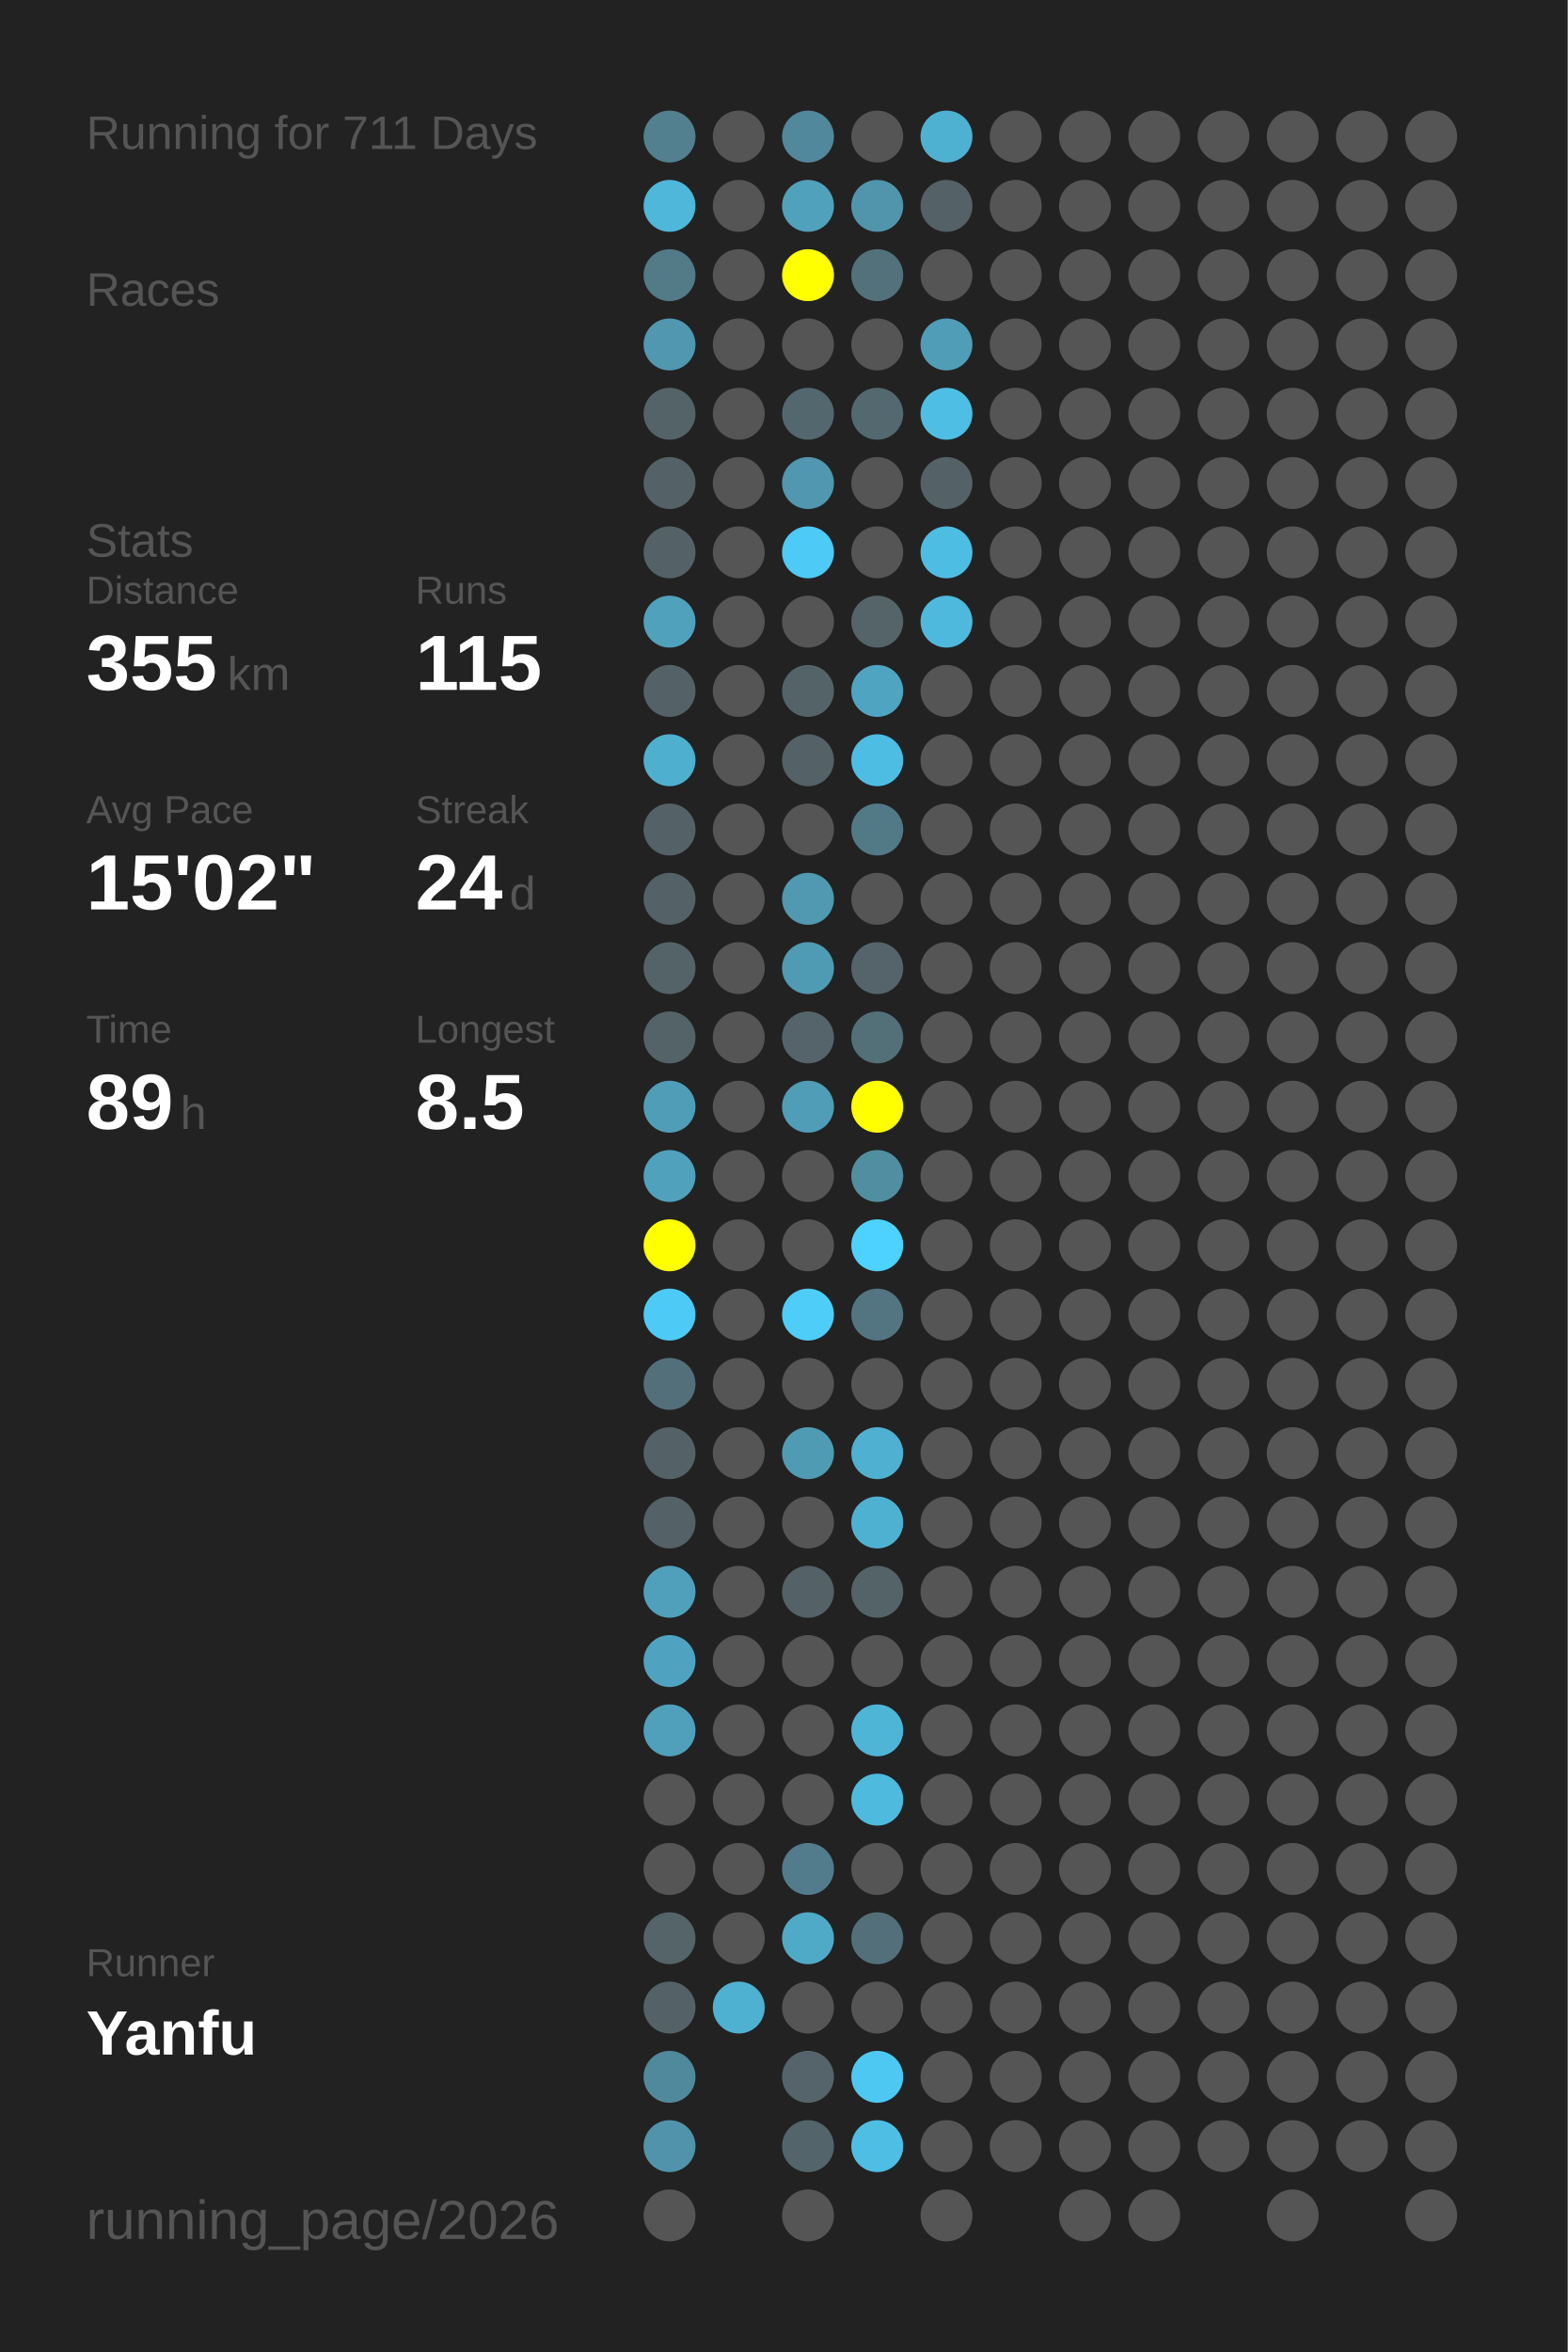
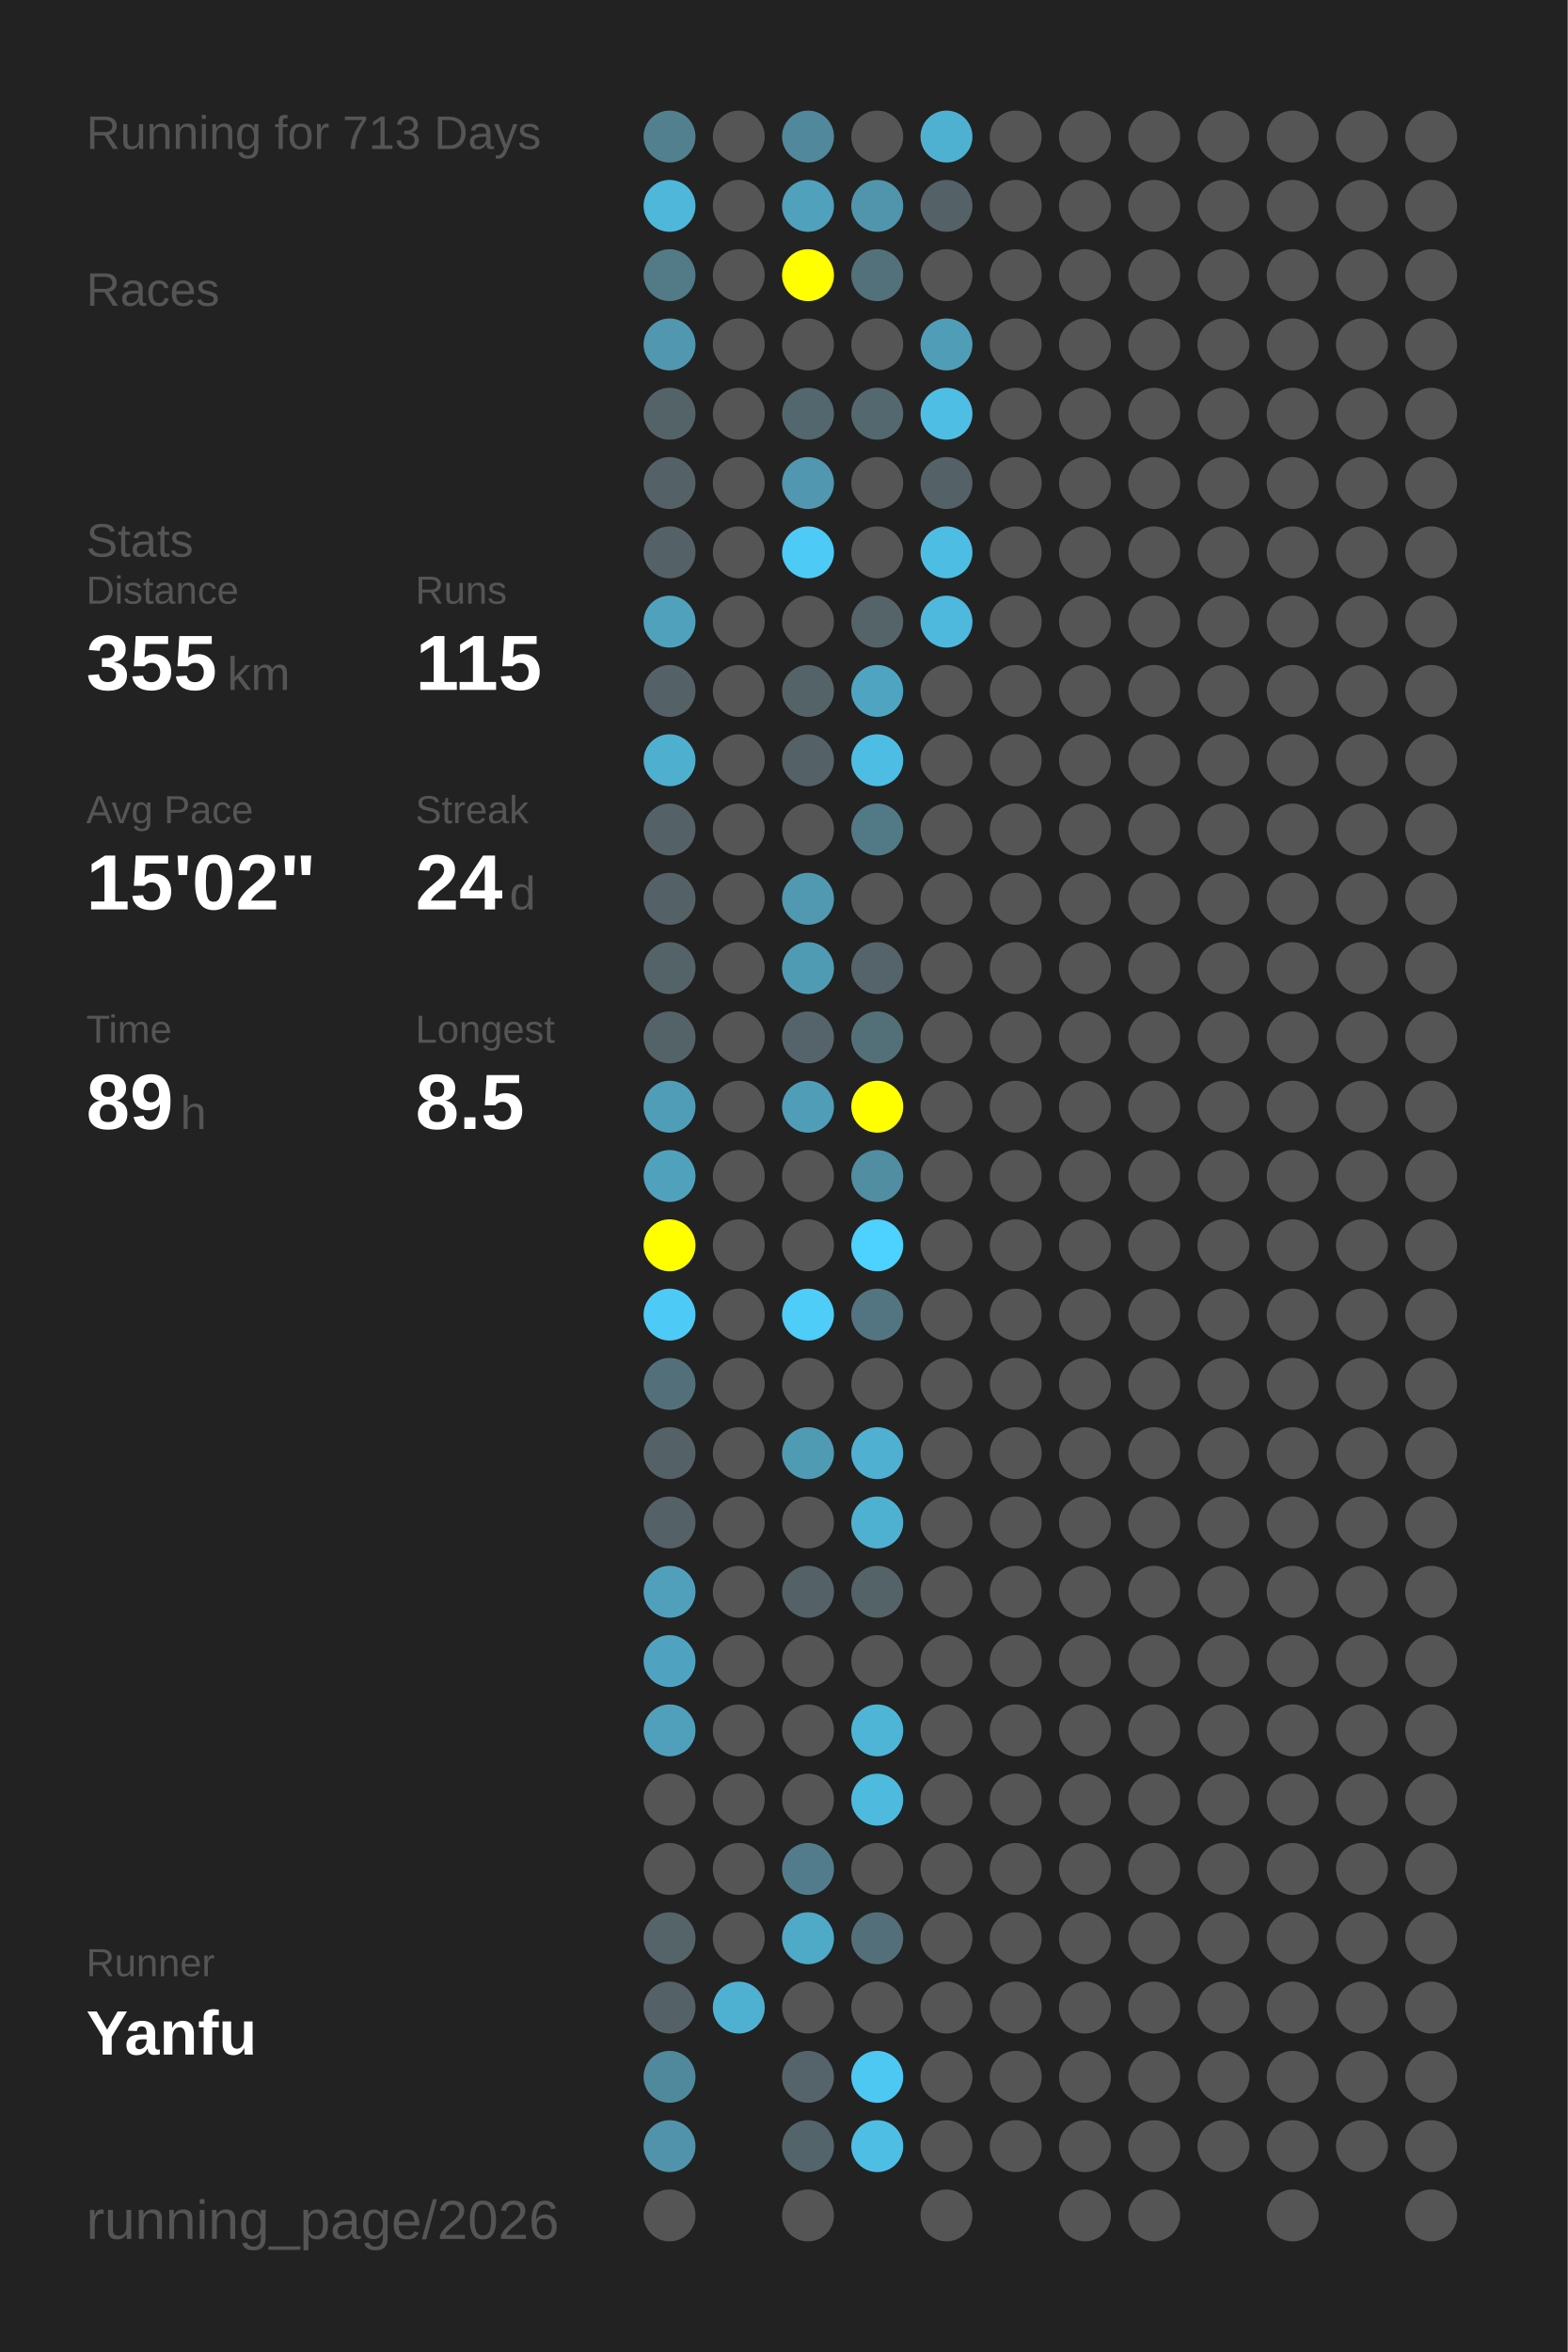
<svg xmlns="http://www.w3.org/2000/svg" baseProfile="full" height="300mm" version="1.1" viewBox="0,0,200,300" width="200mm">
  <defs />
  <rect fill="#222222" height="300" width="200" x="0" y="0" />
-   <text fill="#555555" style="font-size:6px; font-family:Arial;" x="11" y="19">Running for 711 Days</text>
+   <text fill="#555555" style="font-size:6px; font-family:Arial;" x="11" y="19">Running for 713 Days</text>
  <text fill="#555555" style="font-size:6px; font-family:Arial;" x="11" y="39">Races</text>
  <text fill="#555555" style="font-size:6px; font-family:Arial;" x="11" y="71">Stats</text>
  <text fill="#555555" style="font-size:5px; font-family:Arial;" x="11" y="77">Distance</text>
  <text fill="#FFFFFF" style="font-size:10px; font-family:Arial; font-weight:bold;" x="11" y="88">355</text>
  <text fill="#555555" style="font-size:6px; font-family:Arial;" x="29" y="88">km</text>
  <text fill="#555555" style="font-size:5px; font-family:Arial;" x="53" y="77">Runs</text>
  <text fill="#FFFFFF" style="font-size:10px; font-family:Arial; font-weight:bold;" x="53" y="88">115</text>
  <text fill="#555555" style="font-size:5px; font-family:Arial;" x="11" y="105">Avg Pace</text>
  <text fill="#FFFFFF" style="font-size:10px; font-family:Arial; font-weight:bold;" x="11" y="116">15'02"</text>
  <text fill="#555555" style="font-size:5px; font-family:Arial;" x="53" y="105">Streak</text>
  <text fill="#FFFFFF" style="font-size:10px; font-family:Arial; font-weight:bold;" x="53" y="116">24</text>
  <text fill="#555555" style="font-size:6px; font-family:Arial;" x="65" y="116">d</text>
  <text fill="#555555" style="font-size:5px; font-family:Arial;" x="11" y="133">Time</text>
  <text fill="#FFFFFF" style="font-size:10px; font-family:Arial; font-weight:bold;" x="11" y="144">89</text>
  <text fill="#555555" style="font-size:6px; font-family:Arial;" x="23" y="144">h</text>
  <text fill="#555555" style="font-size:5px; font-family:Arial;" x="53" y="133">Longest</text>
  <text fill="#FFFFFF" style="font-size:10px; font-family:Arial; font-weight:bold;" x="53" y="144">8.5</text>
  <text fill="#555555" style="font-size:5px; font-family:Arial;" x="11" y="252.065">Runner</text>
  <text fill="#FFFFFF" style="font-size:8px; font-family:Arial; font-weight:bold;" x="11" y="262.065">Yanfu</text>
  <text fill="#555555" style="font-size:7px; font-family:Arial;" x="11" y="285.581">running_page/2026</text>
  <circle cx="85.417" cy="17.419" fill="#52808f" r="3.312" />
  <circle cx="85.417" cy="26.258" fill="#4eb7da" r="3.312" />
  <circle cx="85.417" cy="35.097" fill="#527a87" r="3.312" />
  <circle cx="85.417" cy="43.935" fill="#5097af" r="3.312" />
  <circle cx="85.417" cy="52.774" fill="#546368" r="3.312" />
  <circle cx="85.417" cy="61.613" fill="#546267" r="3.312" />
  <circle cx="85.417" cy="70.452" fill="#546267" r="3.312" />
  <circle cx="85.417" cy="79.29" fill="#50a1bc" r="3.312" />
  <circle cx="85.417" cy="88.129" fill="#546267" r="3.312" />
  <circle cx="85.417" cy="96.968" fill="#4fafcf" r="3.312" />
  <circle cx="85.417" cy="105.806" fill="#546267" r="3.312" />
  <circle cx="85.417" cy="114.645" fill="#546267" r="3.312" />
  <circle cx="85.417" cy="123.484" fill="#546368" r="3.312" />
  <circle cx="85.417" cy="132.323" fill="#546368" r="3.312" />
  <circle cx="85.417" cy="141.161" fill="#509db7" r="3.312" />
  <circle cx="85.417" cy="150" fill="#50a1bc" r="3.312" />
  <circle cx="85.417" cy="158.839" fill="#FFFF00" r="3.312" />
  <circle cx="85.417" cy="167.677" fill="#4dcbf6" r="3.312" />
  <circle cx="85.417" cy="176.516" fill="#53707a" r="3.312" />
  <circle cx="85.417" cy="185.355" fill="#546267" r="3.312" />
  <circle cx="85.417" cy="194.194" fill="#546166" r="3.312" />
  <circle cx="85.417" cy="203.032" fill="#50a0bc" r="3.312" />
  <circle cx="85.417" cy="211.871" fill="#4fa3c0" r="3.312" />
  <circle cx="85.417" cy="220.71" fill="#50a0bc" r="3.312" />
  <circle cx="85.417" cy="229.548" fill="#555555" r="3.312" />
  <circle cx="85.417" cy="238.387" fill="#555555" r="3.312" />
  <circle cx="85.417" cy="247.226" fill="#546469" r="3.312" />
  <circle cx="85.417" cy="256.065" fill="#546267" r="3.312" />
  <circle cx="85.417" cy="264.903" fill="#51899c" r="3.312" />
  <circle cx="85.417" cy="273.742" fill="#5093aa" r="3.312" />
  <circle cx="85.417" cy="282.581" fill="#555555" r="3.312" />
  <circle cx="94.25" cy="17.419" fill="#555555" r="3.312" />
  <circle cx="94.25" cy="26.258" fill="#555555" r="3.312" />
  <circle cx="94.25" cy="35.097" fill="#555555" r="3.312" />
  <circle cx="94.25" cy="43.935" fill="#555555" r="3.312" />
  <circle cx="94.25" cy="52.774" fill="#555555" r="3.312" />
  <circle cx="94.25" cy="61.613" fill="#555555" r="3.312" />
  <circle cx="94.25" cy="70.452" fill="#555555" r="3.312" />
  <circle cx="94.25" cy="79.29" fill="#555555" r="3.312" />
  <circle cx="94.25" cy="88.129" fill="#555555" r="3.312" />
  <circle cx="94.25" cy="96.968" fill="#555555" r="3.312" />
  <circle cx="94.25" cy="105.806" fill="#555555" r="3.312" />
  <circle cx="94.25" cy="114.645" fill="#555555" r="3.312" />
  <circle cx="94.25" cy="123.484" fill="#555555" r="3.312" />
  <circle cx="94.25" cy="132.323" fill="#555555" r="3.312" />
  <circle cx="94.25" cy="141.161" fill="#555555" r="3.312" />
  <circle cx="94.25" cy="150" fill="#555555" r="3.312" />
  <circle cx="94.25" cy="158.839" fill="#555555" r="3.312" />
  <circle cx="94.25" cy="167.677" fill="#555555" r="3.312" />
  <circle cx="94.25" cy="176.516" fill="#555555" r="3.312" />
  <circle cx="94.25" cy="185.355" fill="#555555" r="3.312" />
  <circle cx="94.25" cy="194.194" fill="#555555" r="3.312" />
  <circle cx="94.25" cy="203.032" fill="#555555" r="3.312" />
  <circle cx="94.25" cy="211.871" fill="#555555" r="3.312" />
  <circle cx="94.25" cy="220.71" fill="#555555" r="3.312" />
  <circle cx="94.25" cy="229.548" fill="#555555" r="3.312" />
  <circle cx="94.25" cy="238.387" fill="#555555" r="3.312" />
  <circle cx="94.25" cy="247.226" fill="#555555" r="3.312" />
  <circle cx="94.25" cy="256.065" fill="#4fb1d2" r="3.312" />
  <circle cx="103.083" cy="17.419" fill="#51889b" r="3.312" />
  <circle cx="103.083" cy="26.258" fill="#50a1bc" r="3.312" />
  <circle cx="103.083" cy="35.097" fill="#FFFF00" r="3.312" />
  <circle cx="103.083" cy="43.935" fill="#555555" r="3.312" />
  <circle cx="103.083" cy="52.774" fill="#53676e" r="3.312" />
  <circle cx="103.083" cy="61.613" fill="#5097af" r="3.312" />
  <circle cx="103.083" cy="70.452" fill="#4dcaf5" r="3.312" />
  <circle cx="103.083" cy="79.29" fill="#555555" r="3.312" />
  <circle cx="103.083" cy="88.129" fill="#546368" r="3.312" />
  <circle cx="103.083" cy="96.968" fill="#546267" r="3.312" />
  <circle cx="103.083" cy="105.806" fill="#555555" r="3.312" />
  <circle cx="103.083" cy="114.645" fill="#5099b1" r="3.312" />
  <circle cx="103.083" cy="123.484" fill="#509bb4" r="3.312" />
  <circle cx="103.083" cy="132.323" fill="#54646a" r="3.312" />
  <circle cx="103.083" cy="141.161" fill="#509db8" r="3.312" />
  <circle cx="103.083" cy="150" fill="#555555" r="3.312" />
  <circle cx="103.083" cy="158.839" fill="#555555" r="3.312" />
  <circle cx="103.083" cy="167.677" fill="#4dcdf8" r="3.312" />
  <circle cx="103.083" cy="176.516" fill="#555555" r="3.312" />
  <circle cx="103.083" cy="185.355" fill="#509bb4" r="3.312" />
  <circle cx="103.083" cy="194.194" fill="#555555" r="3.312" />
  <circle cx="103.083" cy="203.032" fill="#546268" r="3.312" />
  <circle cx="103.083" cy="211.871" fill="#555555" r="3.312" />
  <circle cx="103.083" cy="220.71" fill="#555555" r="3.312" />
  <circle cx="103.083" cy="229.548" fill="#555555" r="3.312" />
  <circle cx="103.083" cy="238.387" fill="#527c8b" r="3.312" />
  <circle cx="103.083" cy="247.226" fill="#4faac8" r="3.312" />
  <circle cx="103.083" cy="256.065" fill="#555555" r="3.312" />
  <circle cx="103.083" cy="264.903" fill="#54646a" r="3.312" />
  <circle cx="103.083" cy="273.742" fill="#53656b" r="3.312" />
  <circle cx="103.083" cy="282.581" fill="#555555" r="3.312" />
  <circle cx="111.917" cy="17.419" fill="#555555" r="3.312" />
  <circle cx="111.917" cy="26.258" fill="#5095ac" r="3.312" />
  <circle cx="111.917" cy="35.097" fill="#53717b" r="3.312" />
  <circle cx="111.917" cy="43.935" fill="#555555" r="3.312" />
  <circle cx="111.917" cy="52.774" fill="#53686f" r="3.312" />
  <circle cx="111.917" cy="61.613" fill="#555555" r="3.312" />
  <circle cx="111.917" cy="70.452" fill="#555555" r="3.312" />
  <circle cx="111.917" cy="79.29" fill="#546469" r="3.312" />
  <circle cx="111.917" cy="88.129" fill="#4fa4c1" r="3.312" />
  <circle cx="111.917" cy="96.968" fill="#4ebde3" r="3.312" />
  <circle cx="111.917" cy="105.806" fill="#527986" r="3.312" />
  <circle cx="111.917" cy="114.645" fill="#555555" r="3.312" />
  <circle cx="111.917" cy="123.484" fill="#54646a" r="3.312" />
  <circle cx="111.917" cy="132.323" fill="#537079" r="3.312" />
  <circle cx="111.917" cy="141.161" fill="#FFFF00" r="3.312" />
  <circle cx="111.917" cy="150" fill="#518ea2" r="3.312" />
  <circle cx="111.917" cy="158.839" fill="#4dd1fe" r="3.312" />
  <circle cx="111.917" cy="167.677" fill="#527581" r="3.312" />
  <circle cx="111.917" cy="176.516" fill="#555555" r="3.312" />
  <circle cx="111.917" cy="185.355" fill="#4fb0d1" r="3.312" />
  <circle cx="111.917" cy="194.194" fill="#4fb1d2" r="3.312" />
  <circle cx="111.917" cy="203.032" fill="#546368" r="3.312" />
  <circle cx="111.917" cy="211.871" fill="#555555" r="3.312" />
  <circle cx="111.917" cy="220.71" fill="#4eb5d7" r="3.312" />
  <circle cx="111.917" cy="229.548" fill="#4ebade" r="3.312" />
  <circle cx="111.917" cy="238.387" fill="#555555" r="3.312" />
  <circle cx="111.917" cy="247.226" fill="#53707a" r="3.312" />
  <circle cx="111.917" cy="256.065" fill="#555555" r="3.312" />
  <circle cx="111.917" cy="264.903" fill="#4dc8f2" r="3.312" />
  <circle cx="111.917" cy="273.742" fill="#4ebee4" r="3.312" />
  <circle cx="120.75" cy="17.419" fill="#4fb1d2" r="3.312" />
  <circle cx="120.75" cy="26.258" fill="#546166" r="3.312" />
  <circle cx="120.75" cy="35.097" fill="#555555" r="3.312" />
  <circle cx="120.75" cy="43.935" fill="#509db7" r="3.312" />
  <circle cx="120.75" cy="52.774" fill="#4ebee4" r="3.312" />
  <circle cx="120.75" cy="61.613" fill="#546267" r="3.312" />
  <circle cx="120.75" cy="70.452" fill="#4ebde3" r="3.312" />
  <circle cx="120.75" cy="79.29" fill="#4eb9dd" r="3.312" />
  <circle cx="120.75" cy="88.129" fill="#555555" r="3.312" />
  <circle cx="120.75" cy="96.968" fill="#555555" r="3.312" />
  <circle cx="120.75" cy="105.806" fill="#555555" r="3.312" />
  <circle cx="120.75" cy="114.645" fill="#555555" r="3.312" />
  <circle cx="120.75" cy="123.484" fill="#555555" r="3.312" />
  <circle cx="120.75" cy="132.323" fill="#555555" r="3.312" />
  <circle cx="120.75" cy="141.161" fill="#555555" r="3.312" />
  <circle cx="120.75" cy="150" fill="#555555" r="3.312" />
  <circle cx="120.75" cy="158.839" fill="#555555" r="3.312" />
  <circle cx="120.75" cy="167.677" fill="#555555" r="3.312" />
  <circle cx="120.75" cy="176.516" fill="#555555" r="3.312" />
  <circle cx="120.75" cy="185.355" fill="#555555" r="3.312" />
  <circle cx="120.75" cy="194.194" fill="#555555" r="3.312" />
  <circle cx="120.75" cy="203.032" fill="#555555" r="3.312" />
  <circle cx="120.75" cy="211.871" fill="#555555" r="3.312" />
  <circle cx="120.75" cy="220.71" fill="#555555" r="3.312" />
  <circle cx="120.75" cy="229.548" fill="#555555" r="3.312" />
  <circle cx="120.75" cy="238.387" fill="#555555" r="3.312" />
  <circle cx="120.75" cy="247.226" fill="#555555" r="3.312" />
  <circle cx="120.75" cy="256.065" fill="#555555" r="3.312" />
  <circle cx="120.75" cy="264.903" fill="#555555" r="3.312" />
  <circle cx="120.75" cy="273.742" fill="#555555" r="3.312" />
  <circle cx="120.75" cy="282.581" fill="#555555" r="3.312" />
  <circle cx="129.583" cy="17.419" fill="#555555" r="3.312" />
  <circle cx="129.583" cy="26.258" fill="#555555" r="3.312" />
  <circle cx="129.583" cy="35.097" fill="#555555" r="3.312" />
  <circle cx="129.583" cy="43.935" fill="#555555" r="3.312" />
  <circle cx="129.583" cy="52.774" fill="#555555" r="3.312" />
  <circle cx="129.583" cy="61.613" fill="#555555" r="3.312" />
  <circle cx="129.583" cy="70.452" fill="#555555" r="3.312" />
  <circle cx="129.583" cy="79.29" fill="#555555" r="3.312" />
  <circle cx="129.583" cy="88.129" fill="#555555" r="3.312" />
  <circle cx="129.583" cy="96.968" fill="#555555" r="3.312" />
  <circle cx="129.583" cy="105.806" fill="#555555" r="3.312" />
  <circle cx="129.583" cy="114.645" fill="#555555" r="3.312" />
  <circle cx="129.583" cy="123.484" fill="#555555" r="3.312" />
  <circle cx="129.583" cy="132.323" fill="#555555" r="3.312" />
  <circle cx="129.583" cy="141.161" fill="#555555" r="3.312" />
  <circle cx="129.583" cy="150" fill="#555555" r="3.312" />
  <circle cx="129.583" cy="158.839" fill="#555555" r="3.312" />
  <circle cx="129.583" cy="167.677" fill="#555555" r="3.312" />
  <circle cx="129.583" cy="176.516" fill="#555555" r="3.312" />
  <circle cx="129.583" cy="185.355" fill="#555555" r="3.312" />
  <circle cx="129.583" cy="194.194" fill="#555555" r="3.312" />
  <circle cx="129.583" cy="203.032" fill="#555555" r="3.312" />
  <circle cx="129.583" cy="211.871" fill="#555555" r="3.312" />
  <circle cx="129.583" cy="220.71" fill="#555555" r="3.312" />
  <circle cx="129.583" cy="229.548" fill="#555555" r="3.312" />
  <circle cx="129.583" cy="238.387" fill="#555555" r="3.312" />
  <circle cx="129.583" cy="247.226" fill="#555555" r="3.312" />
  <circle cx="129.583" cy="256.065" fill="#555555" r="3.312" />
  <circle cx="129.583" cy="264.903" fill="#555555" r="3.312" />
  <circle cx="129.583" cy="273.742" fill="#555555" r="3.312" />
  <circle cx="138.417" cy="17.419" fill="#555555" r="3.312" />
  <circle cx="138.417" cy="26.258" fill="#555555" r="3.312" />
  <circle cx="138.417" cy="35.097" fill="#555555" r="3.312" />
  <circle cx="138.417" cy="43.935" fill="#555555" r="3.312" />
  <circle cx="138.417" cy="52.774" fill="#555555" r="3.312" />
  <circle cx="138.417" cy="61.613" fill="#555555" r="3.312" />
  <circle cx="138.417" cy="70.452" fill="#555555" r="3.312" />
  <circle cx="138.417" cy="79.29" fill="#555555" r="3.312" />
  <circle cx="138.417" cy="88.129" fill="#555555" r="3.312" />
  <circle cx="138.417" cy="96.968" fill="#555555" r="3.312" />
  <circle cx="138.417" cy="105.806" fill="#555555" r="3.312" />
  <circle cx="138.417" cy="114.645" fill="#555555" r="3.312" />
  <circle cx="138.417" cy="123.484" fill="#555555" r="3.312" />
  <circle cx="138.417" cy="132.323" fill="#555555" r="3.312" />
  <circle cx="138.417" cy="141.161" fill="#555555" r="3.312" />
  <circle cx="138.417" cy="150" fill="#555555" r="3.312" />
  <circle cx="138.417" cy="158.839" fill="#555555" r="3.312" />
  <circle cx="138.417" cy="167.677" fill="#555555" r="3.312" />
  <circle cx="138.417" cy="176.516" fill="#555555" r="3.312" />
  <circle cx="138.417" cy="185.355" fill="#555555" r="3.312" />
  <circle cx="138.417" cy="194.194" fill="#555555" r="3.312" />
  <circle cx="138.417" cy="203.032" fill="#555555" r="3.312" />
  <circle cx="138.417" cy="211.871" fill="#555555" r="3.312" />
  <circle cx="138.417" cy="220.71" fill="#555555" r="3.312" />
  <circle cx="138.417" cy="229.548" fill="#555555" r="3.312" />
  <circle cx="138.417" cy="238.387" fill="#555555" r="3.312" />
  <circle cx="138.417" cy="247.226" fill="#555555" r="3.312" />
  <circle cx="138.417" cy="256.065" fill="#555555" r="3.312" />
  <circle cx="138.417" cy="264.903" fill="#555555" r="3.312" />
  <circle cx="138.417" cy="273.742" fill="#555555" r="3.312" />
  <circle cx="138.417" cy="282.581" fill="#555555" r="3.312" />
  <circle cx="147.25" cy="17.419" fill="#555555" r="3.312" />
  <circle cx="147.25" cy="26.258" fill="#555555" r="3.312" />
  <circle cx="147.25" cy="35.097" fill="#555555" r="3.312" />
  <circle cx="147.25" cy="43.935" fill="#555555" r="3.312" />
  <circle cx="147.25" cy="52.774" fill="#555555" r="3.312" />
  <circle cx="147.25" cy="61.613" fill="#555555" r="3.312" />
  <circle cx="147.25" cy="70.452" fill="#555555" r="3.312" />
  <circle cx="147.25" cy="79.29" fill="#555555" r="3.312" />
  <circle cx="147.25" cy="88.129" fill="#555555" r="3.312" />
  <circle cx="147.25" cy="96.968" fill="#555555" r="3.312" />
  <circle cx="147.25" cy="105.806" fill="#555555" r="3.312" />
  <circle cx="147.25" cy="114.645" fill="#555555" r="3.312" />
  <circle cx="147.25" cy="123.484" fill="#555555" r="3.312" />
  <circle cx="147.25" cy="132.323" fill="#555555" r="3.312" />
  <circle cx="147.25" cy="141.161" fill="#555555" r="3.312" />
  <circle cx="147.25" cy="150" fill="#555555" r="3.312" />
  <circle cx="147.25" cy="158.839" fill="#555555" r="3.312" />
  <circle cx="147.25" cy="167.677" fill="#555555" r="3.312" />
  <circle cx="147.25" cy="176.516" fill="#555555" r="3.312" />
  <circle cx="147.25" cy="185.355" fill="#555555" r="3.312" />
  <circle cx="147.25" cy="194.194" fill="#555555" r="3.312" />
  <circle cx="147.25" cy="203.032" fill="#555555" r="3.312" />
  <circle cx="147.25" cy="211.871" fill="#555555" r="3.312" />
  <circle cx="147.25" cy="220.71" fill="#555555" r="3.312" />
  <circle cx="147.25" cy="229.548" fill="#555555" r="3.312" />
  <circle cx="147.25" cy="238.387" fill="#555555" r="3.312" />
  <circle cx="147.25" cy="247.226" fill="#555555" r="3.312" />
  <circle cx="147.25" cy="256.065" fill="#555555" r="3.312" />
  <circle cx="147.25" cy="264.903" fill="#555555" r="3.312" />
  <circle cx="147.25" cy="273.742" fill="#555555" r="3.312" />
  <circle cx="147.25" cy="282.581" fill="#555555" r="3.312" />
  <circle cx="156.083" cy="17.419" fill="#555555" r="3.312" />
  <circle cx="156.083" cy="26.258" fill="#555555" r="3.312" />
  <circle cx="156.083" cy="35.097" fill="#555555" r="3.312" />
  <circle cx="156.083" cy="43.935" fill="#555555" r="3.312" />
  <circle cx="156.083" cy="52.774" fill="#555555" r="3.312" />
  <circle cx="156.083" cy="61.613" fill="#555555" r="3.312" />
  <circle cx="156.083" cy="70.452" fill="#555555" r="3.312" />
  <circle cx="156.083" cy="79.29" fill="#555555" r="3.312" />
  <circle cx="156.083" cy="88.129" fill="#555555" r="3.312" />
  <circle cx="156.083" cy="96.968" fill="#555555" r="3.312" />
  <circle cx="156.083" cy="105.806" fill="#555555" r="3.312" />
  <circle cx="156.083" cy="114.645" fill="#555555" r="3.312" />
  <circle cx="156.083" cy="123.484" fill="#555555" r="3.312" />
  <circle cx="156.083" cy="132.323" fill="#555555" r="3.312" />
  <circle cx="156.083" cy="141.161" fill="#555555" r="3.312" />
  <circle cx="156.083" cy="150" fill="#555555" r="3.312" />
  <circle cx="156.083" cy="158.839" fill="#555555" r="3.312" />
  <circle cx="156.083" cy="167.677" fill="#555555" r="3.312" />
  <circle cx="156.083" cy="176.516" fill="#555555" r="3.312" />
  <circle cx="156.083" cy="185.355" fill="#555555" r="3.312" />
  <circle cx="156.083" cy="194.194" fill="#555555" r="3.312" />
  <circle cx="156.083" cy="203.032" fill="#555555" r="3.312" />
  <circle cx="156.083" cy="211.871" fill="#555555" r="3.312" />
  <circle cx="156.083" cy="220.71" fill="#555555" r="3.312" />
  <circle cx="156.083" cy="229.548" fill="#555555" r="3.312" />
  <circle cx="156.083" cy="238.387" fill="#555555" r="3.312" />
  <circle cx="156.083" cy="247.226" fill="#555555" r="3.312" />
  <circle cx="156.083" cy="256.065" fill="#555555" r="3.312" />
  <circle cx="156.083" cy="264.903" fill="#555555" r="3.312" />
  <circle cx="156.083" cy="273.742" fill="#555555" r="3.312" />
  <circle cx="164.917" cy="17.419" fill="#555555" r="3.312" />
  <circle cx="164.917" cy="26.258" fill="#555555" r="3.312" />
  <circle cx="164.917" cy="35.097" fill="#555555" r="3.312" />
  <circle cx="164.917" cy="43.935" fill="#555555" r="3.312" />
  <circle cx="164.917" cy="52.774" fill="#555555" r="3.312" />
  <circle cx="164.917" cy="61.613" fill="#555555" r="3.312" />
  <circle cx="164.917" cy="70.452" fill="#555555" r="3.312" />
  <circle cx="164.917" cy="79.29" fill="#555555" r="3.312" />
  <circle cx="164.917" cy="88.129" fill="#555555" r="3.312" />
  <circle cx="164.917" cy="96.968" fill="#555555" r="3.312" />
  <circle cx="164.917" cy="105.806" fill="#555555" r="3.312" />
  <circle cx="164.917" cy="114.645" fill="#555555" r="3.312" />
  <circle cx="164.917" cy="123.484" fill="#555555" r="3.312" />
  <circle cx="164.917" cy="132.323" fill="#555555" r="3.312" />
  <circle cx="164.917" cy="141.161" fill="#555555" r="3.312" />
  <circle cx="164.917" cy="150" fill="#555555" r="3.312" />
  <circle cx="164.917" cy="158.839" fill="#555555" r="3.312" />
  <circle cx="164.917" cy="167.677" fill="#555555" r="3.312" />
  <circle cx="164.917" cy="176.516" fill="#555555" r="3.312" />
  <circle cx="164.917" cy="185.355" fill="#555555" r="3.312" />
  <circle cx="164.917" cy="194.194" fill="#555555" r="3.312" />
  <circle cx="164.917" cy="203.032" fill="#555555" r="3.312" />
  <circle cx="164.917" cy="211.871" fill="#555555" r="3.312" />
  <circle cx="164.917" cy="220.71" fill="#555555" r="3.312" />
  <circle cx="164.917" cy="229.548" fill="#555555" r="3.312" />
  <circle cx="164.917" cy="238.387" fill="#555555" r="3.312" />
  <circle cx="164.917" cy="247.226" fill="#555555" r="3.312" />
  <circle cx="164.917" cy="256.065" fill="#555555" r="3.312" />
  <circle cx="164.917" cy="264.903" fill="#555555" r="3.312" />
  <circle cx="164.917" cy="273.742" fill="#555555" r="3.312" />
  <circle cx="164.917" cy="282.581" fill="#555555" r="3.312" />
  <circle cx="173.75" cy="17.419" fill="#555555" r="3.312" />
  <circle cx="173.75" cy="26.258" fill="#555555" r="3.312" />
  <circle cx="173.75" cy="35.097" fill="#555555" r="3.312" />
  <circle cx="173.75" cy="43.935" fill="#555555" r="3.312" />
  <circle cx="173.75" cy="52.774" fill="#555555" r="3.312" />
  <circle cx="173.75" cy="61.613" fill="#555555" r="3.312" />
  <circle cx="173.75" cy="70.452" fill="#555555" r="3.312" />
  <circle cx="173.75" cy="79.29" fill="#555555" r="3.312" />
  <circle cx="173.75" cy="88.129" fill="#555555" r="3.312" />
  <circle cx="173.75" cy="96.968" fill="#555555" r="3.312" />
  <circle cx="173.75" cy="105.806" fill="#555555" r="3.312" />
  <circle cx="173.75" cy="114.645" fill="#555555" r="3.312" />
  <circle cx="173.75" cy="123.484" fill="#555555" r="3.312" />
  <circle cx="173.75" cy="132.323" fill="#555555" r="3.312" />
  <circle cx="173.75" cy="141.161" fill="#555555" r="3.312" />
  <circle cx="173.75" cy="150" fill="#555555" r="3.312" />
  <circle cx="173.75" cy="158.839" fill="#555555" r="3.312" />
  <circle cx="173.75" cy="167.677" fill="#555555" r="3.312" />
  <circle cx="173.75" cy="176.516" fill="#555555" r="3.312" />
  <circle cx="173.75" cy="185.355" fill="#555555" r="3.312" />
  <circle cx="173.75" cy="194.194" fill="#555555" r="3.312" />
  <circle cx="173.75" cy="203.032" fill="#555555" r="3.312" />
  <circle cx="173.75" cy="211.871" fill="#555555" r="3.312" />
  <circle cx="173.75" cy="220.71" fill="#555555" r="3.312" />
  <circle cx="173.75" cy="229.548" fill="#555555" r="3.312" />
  <circle cx="173.75" cy="238.387" fill="#555555" r="3.312" />
  <circle cx="173.75" cy="247.226" fill="#555555" r="3.312" />
  <circle cx="173.75" cy="256.065" fill="#555555" r="3.312" />
  <circle cx="173.75" cy="264.903" fill="#555555" r="3.312" />
  <circle cx="173.75" cy="273.742" fill="#555555" r="3.312" />
  <circle cx="182.583" cy="17.419" fill="#555555" r="3.312" />
  <circle cx="182.583" cy="26.258" fill="#555555" r="3.312" />
  <circle cx="182.583" cy="35.097" fill="#555555" r="3.312" />
  <circle cx="182.583" cy="43.935" fill="#555555" r="3.312" />
  <circle cx="182.583" cy="52.774" fill="#555555" r="3.312" />
  <circle cx="182.583" cy="61.613" fill="#555555" r="3.312" />
  <circle cx="182.583" cy="70.452" fill="#555555" r="3.312" />
  <circle cx="182.583" cy="79.29" fill="#555555" r="3.312" />
  <circle cx="182.583" cy="88.129" fill="#555555" r="3.312" />
  <circle cx="182.583" cy="96.968" fill="#555555" r="3.312" />
  <circle cx="182.583" cy="105.806" fill="#555555" r="3.312" />
  <circle cx="182.583" cy="114.645" fill="#555555" r="3.312" />
  <circle cx="182.583" cy="123.484" fill="#555555" r="3.312" />
  <circle cx="182.583" cy="132.323" fill="#555555" r="3.312" />
  <circle cx="182.583" cy="141.161" fill="#555555" r="3.312" />
  <circle cx="182.583" cy="150" fill="#555555" r="3.312" />
  <circle cx="182.583" cy="158.839" fill="#555555" r="3.312" />
  <circle cx="182.583" cy="167.677" fill="#555555" r="3.312" />
  <circle cx="182.583" cy="176.516" fill="#555555" r="3.312" />
  <circle cx="182.583" cy="185.355" fill="#555555" r="3.312" />
  <circle cx="182.583" cy="194.194" fill="#555555" r="3.312" />
  <circle cx="182.583" cy="203.032" fill="#555555" r="3.312" />
  <circle cx="182.583" cy="211.871" fill="#555555" r="3.312" />
  <circle cx="182.583" cy="220.71" fill="#555555" r="3.312" />
  <circle cx="182.583" cy="229.548" fill="#555555" r="3.312" />
  <circle cx="182.583" cy="238.387" fill="#555555" r="3.312" />
  <circle cx="182.583" cy="247.226" fill="#555555" r="3.312" />
  <circle cx="182.583" cy="256.065" fill="#555555" r="3.312" />
  <circle cx="182.583" cy="264.903" fill="#555555" r="3.312" />
  <circle cx="182.583" cy="273.742" fill="#555555" r="3.312" />
  <circle cx="182.583" cy="282.581" fill="#555555" r="3.312" />
</svg>
